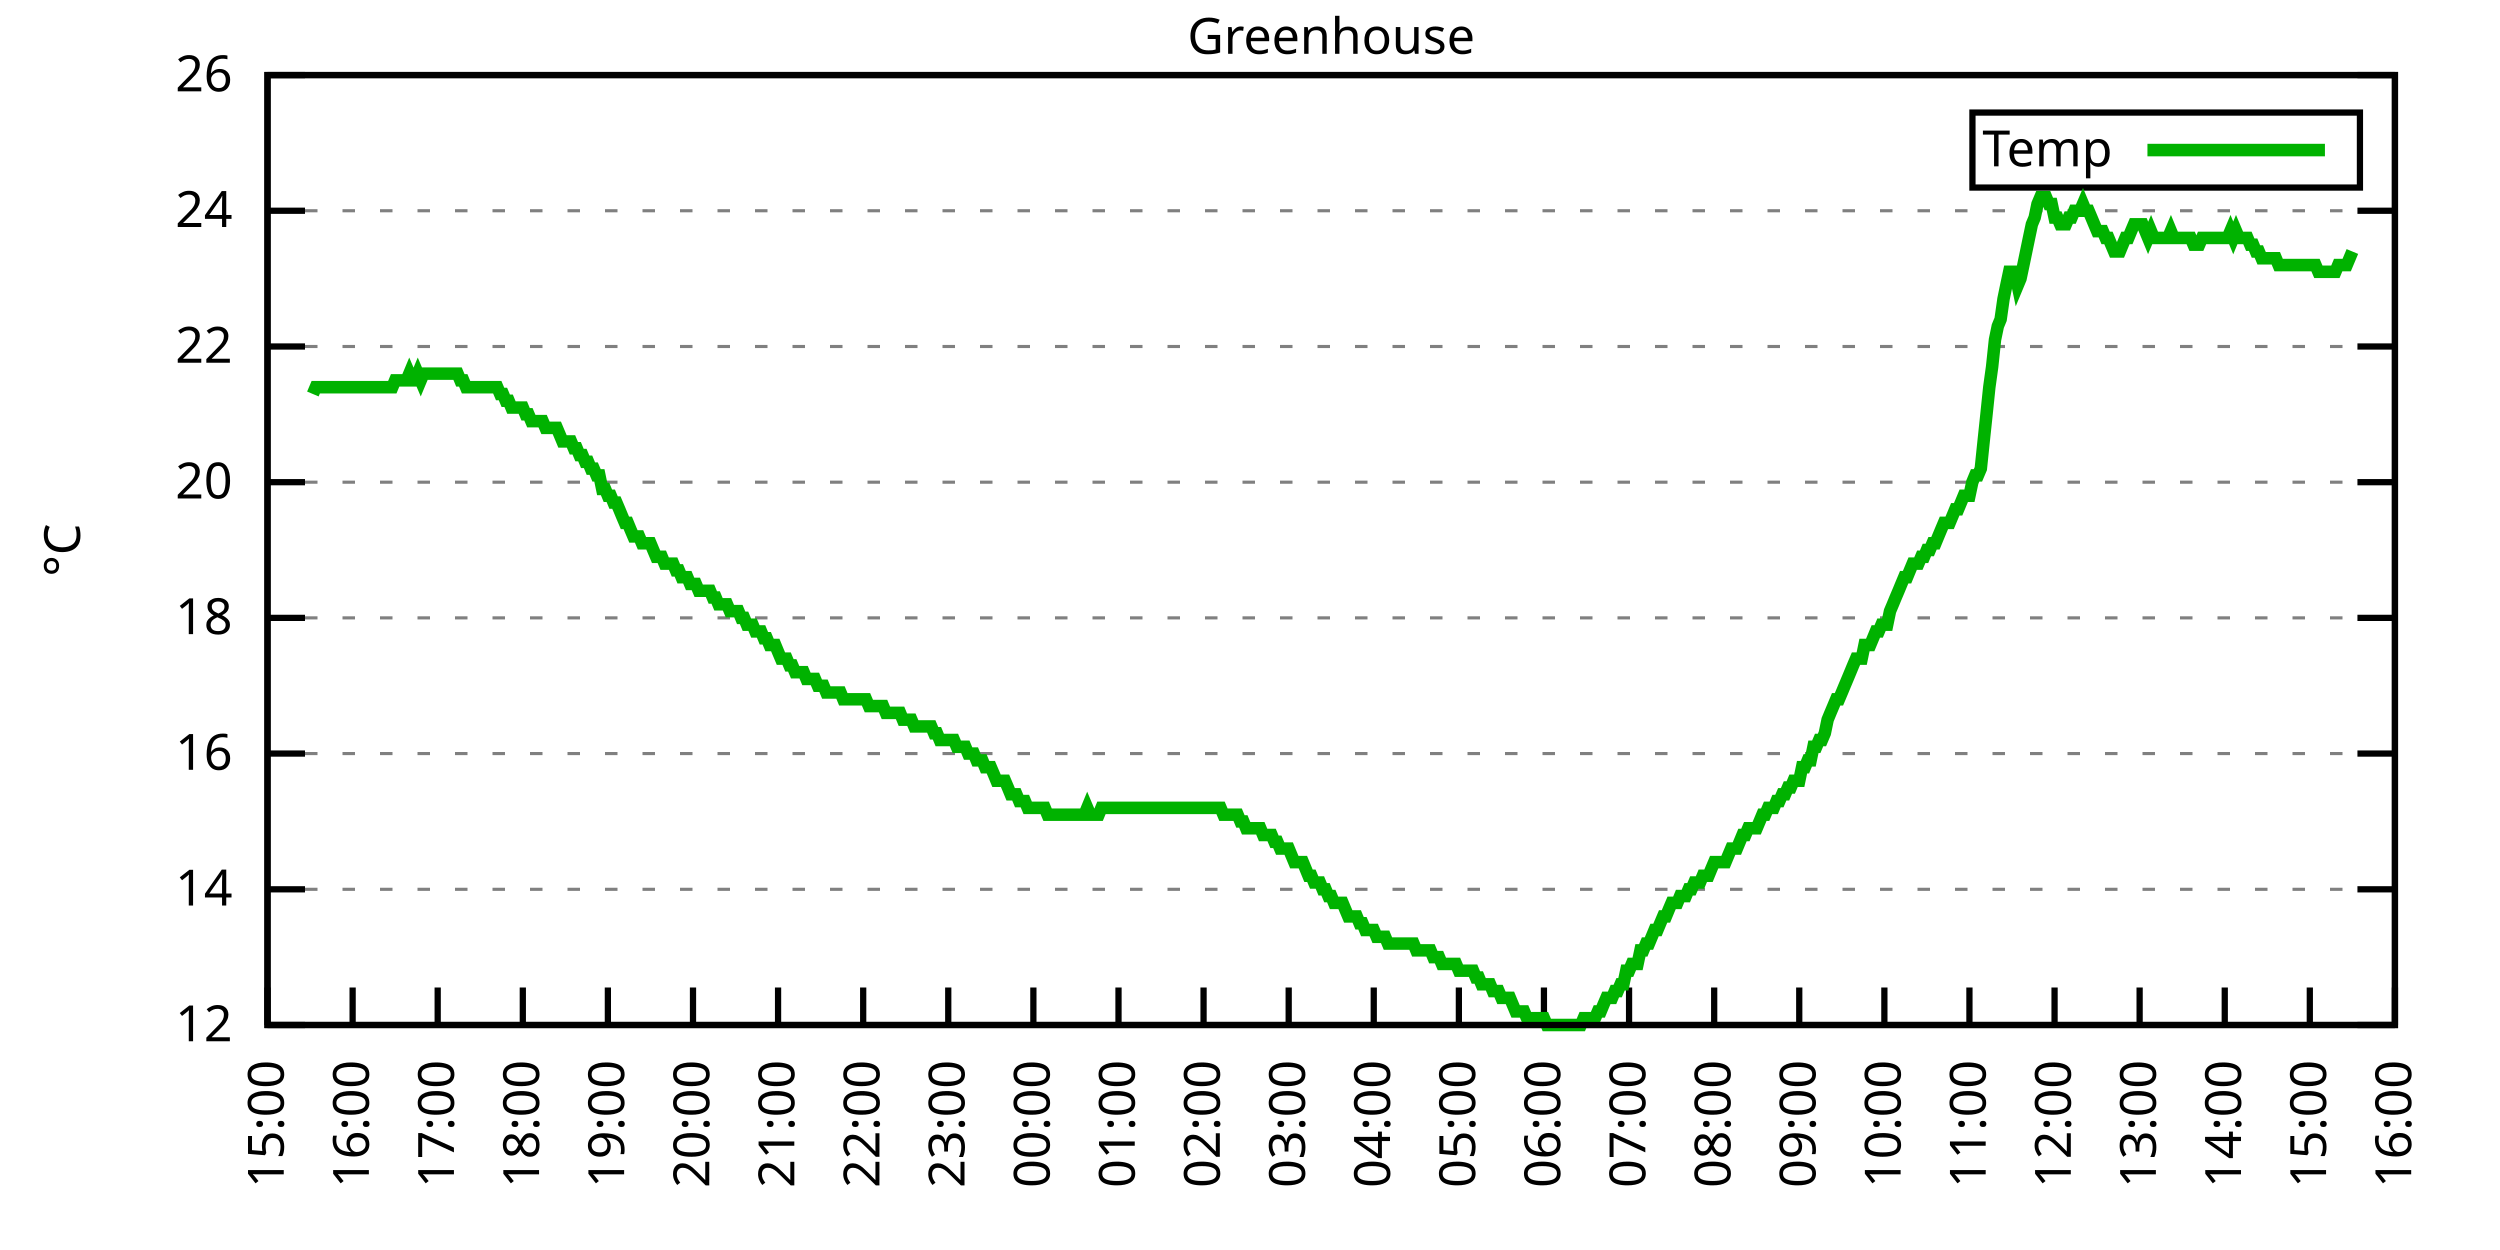
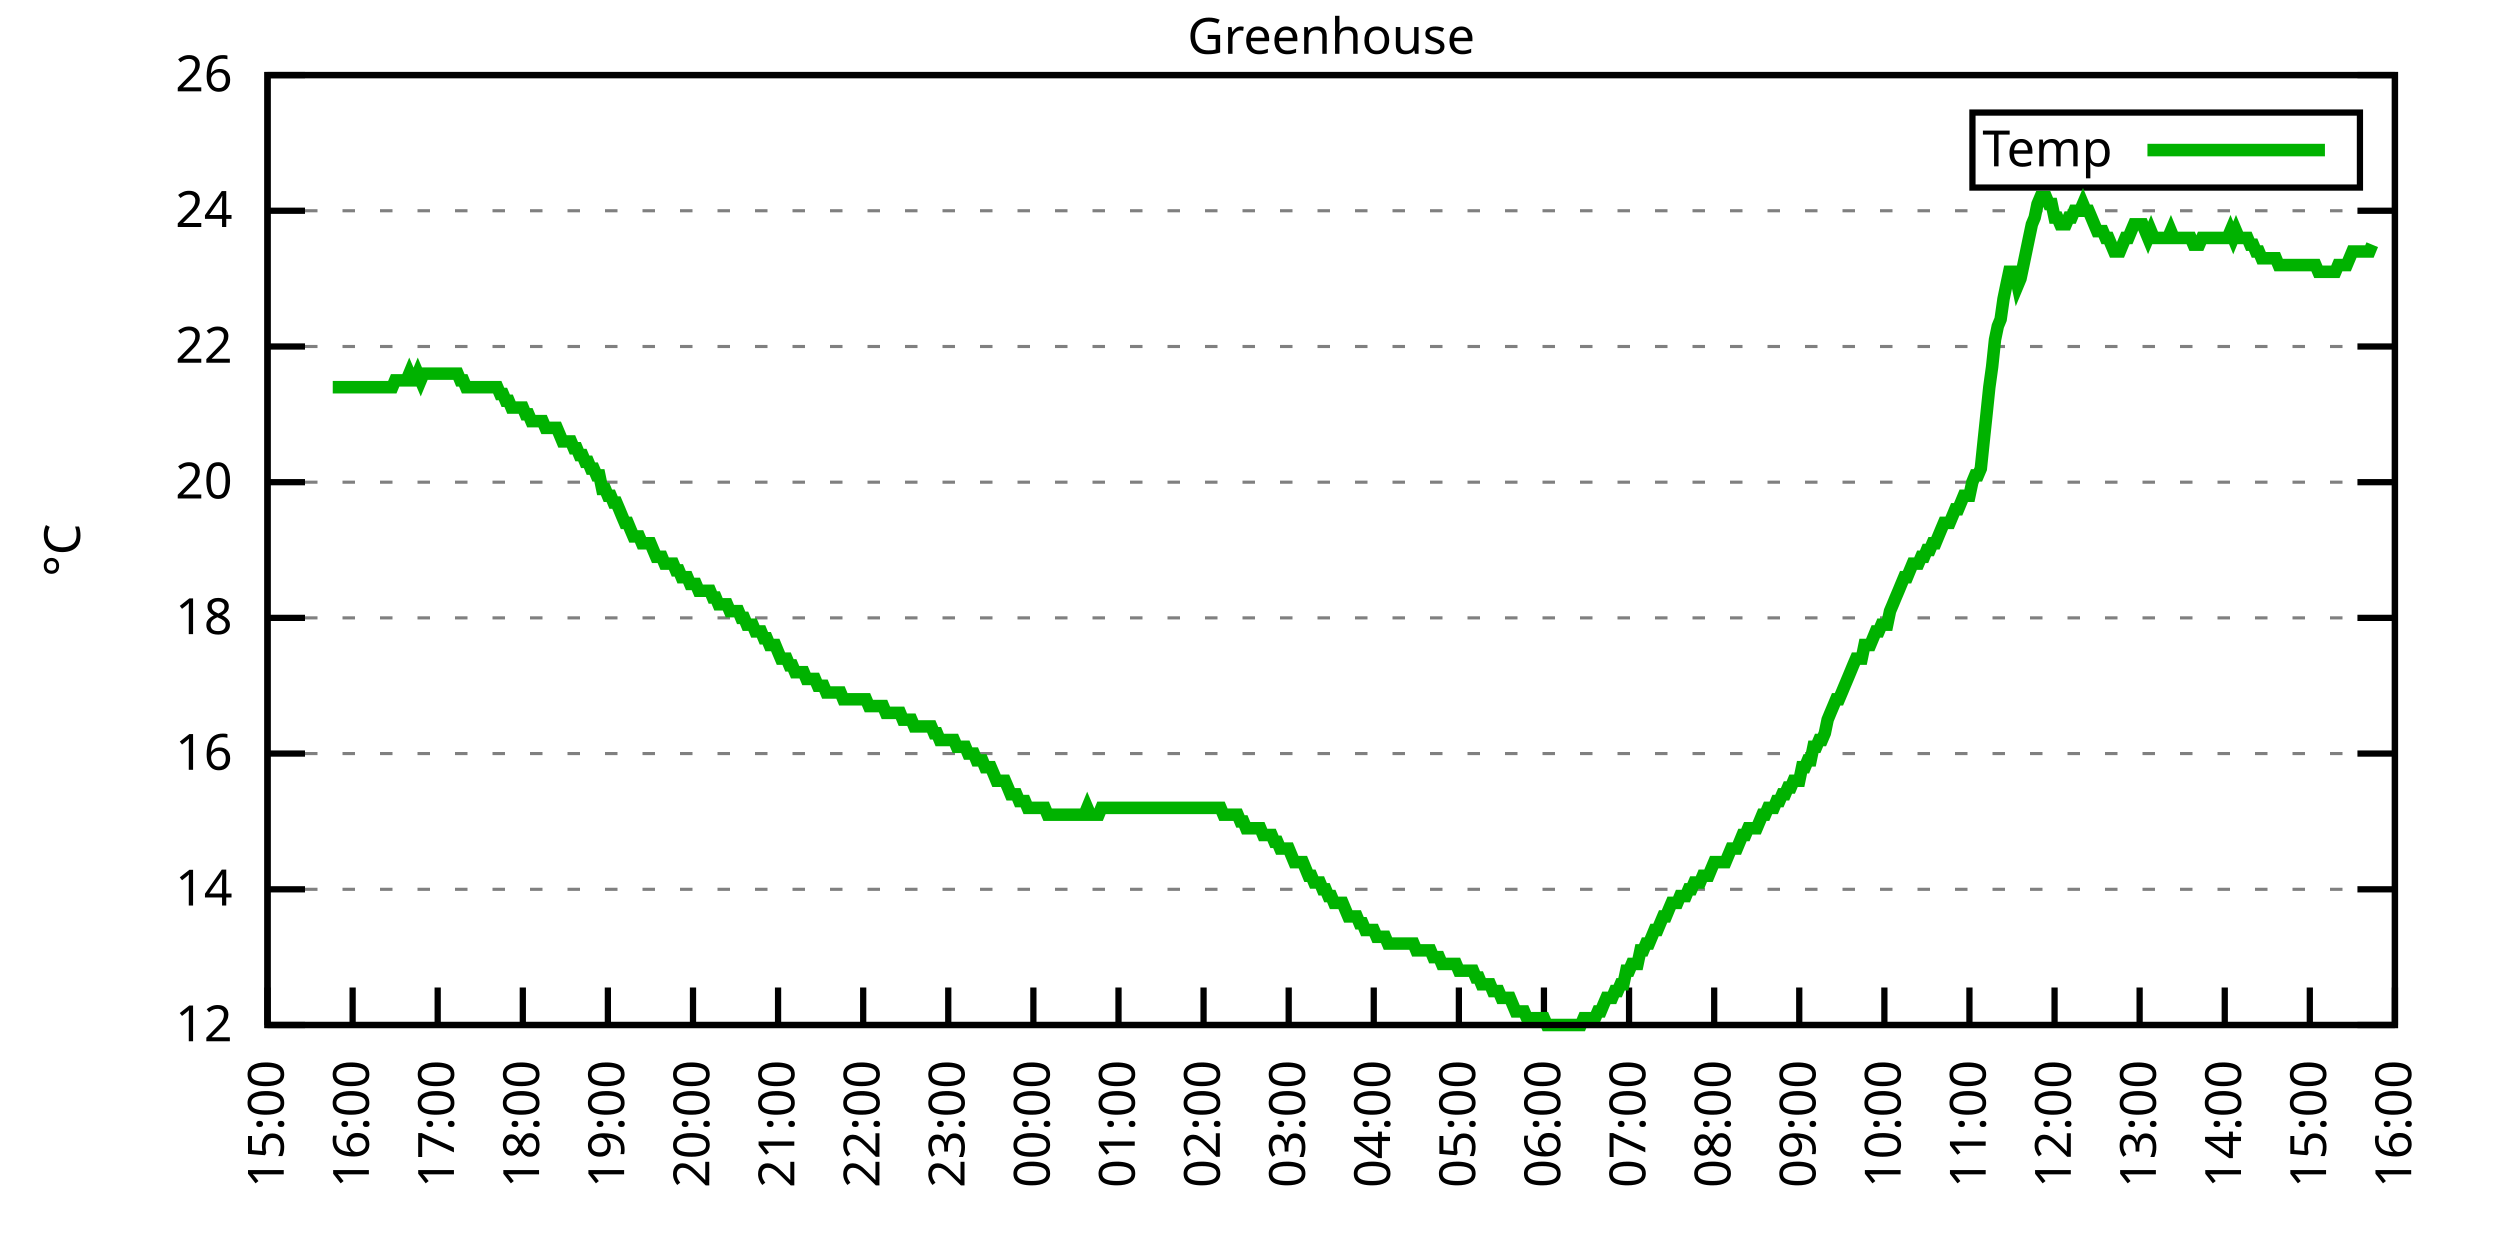
<svg xmlns="http://www.w3.org/2000/svg" xmlns:xlink="http://www.w3.org/1999/xlink" width="400" height="200" viewBox="0 0 400 200">
  <g id="gnuplot_canvas">
    <rect x="0" y="0" width="400" height="200" fill="none" />
    <defs>
      <circle id="gpDot" r="0.5" stroke-width="0.5" stroke="currentColor" />
      <path id="gpPt0" stroke-width="0.333" stroke="currentColor" d="M-1,0 h2 M0,-1 v2" />
      <path id="gpPt1" stroke-width="0.333" stroke="currentColor" d="M-1,-1 L1,1 M1,-1 L-1,1" />
      <path id="gpPt2" stroke-width="0.333" stroke="currentColor" d="M-1,0 L1,0 M0,-1 L0,1 M-1,-1 L1,1 M-1,1 L1,-1" />
      <rect id="gpPt3" stroke-width="0.333" stroke="currentColor" x="-1" y="-1" width="2" height="2" />
      <rect id="gpPt4" stroke-width="0.333" stroke="currentColor" fill="currentColor" x="-1" y="-1" width="2" height="2" />
      <circle id="gpPt5" stroke-width="0.333" stroke="currentColor" cx="0" cy="0" r="1" />
      <use xlink:href="#gpPt5" id="gpPt6" fill="currentColor" stroke="none" />
      <path id="gpPt7" stroke-width="0.333" stroke="currentColor" d="M0,-1.33 L-1.33,0.67 L1.33,0.67 z" />
      <use xlink:href="#gpPt7" id="gpPt8" fill="currentColor" stroke="none" />
      <use xlink:href="#gpPt7" id="gpPt9" stroke="currentColor" transform="rotate(180)" />
      <use xlink:href="#gpPt9" id="gpPt10" fill="currentColor" stroke="none" />
      <use xlink:href="#gpPt3" id="gpPt11" stroke="currentColor" transform="rotate(45)" />
      <use xlink:href="#gpPt11" id="gpPt12" fill="currentColor" stroke="none" />
      <path id="gpPt13" stroke-width="0.333" stroke="currentColor" d="M0,1.330 L1.265,0.411 L0.782,-1.067 L-0.782,-1.076 L-1.265,0.411 z" />
      <use xlink:href="#gpPt13" id="gpPt14" fill="currentColor" stroke="none" />
      <filter id="textbox" filterUnits="objectBoundingBox" x="0" y="0" height="1" width="1">
        <feFlood flood-color="white" flood-opacity="1" result="bgnd" />
        <feComposite in="SourceGraphic" in2="bgnd" operator="atop" />
      </filter>
      <filter id="greybox" filterUnits="objectBoundingBox" x="0" y="0" height="1" width="1">
        <feFlood flood-color="lightgrey" flood-opacity="1" result="grey" />
        <feComposite in="SourceGraphic" in2="grey" operator="atop" />
      </filter>
    </defs>
    <g fill="none" color="white" stroke="currentColor" stroke-width="1.00" stroke-linecap="butt" stroke-linejoin="miter">
</g>
    <g fill="none" color="black" stroke="currentColor" stroke-width="1.00" stroke-linecap="butt" stroke-linejoin="miter">
      <g stroke="none" shape-rendering="crispEdges">
        <polygon fill="rgb(255, 255, 255)" points="42.80,164.00 383.18,164.00 383.18,12.02 42.80,12.02 " />
      </g>
    </g>
    <g fill="none" color="black" stroke="currentColor" stroke-width="1.00" stroke-linecap="butt" stroke-linejoin="miter">
</g>
    <g fill="none" color="black" stroke="black" stroke-width="0.50" stroke-linecap="butt" stroke-linejoin="miter">
</g>
    <g fill="none" color="gray" stroke="currentColor" stroke-width="0.50" stroke-linecap="butt" stroke-linejoin="miter">
      <path stroke="gray" stroke-dasharray="2,4" class="gridline" d="M42.80,164.00 L383.19,164.00  " />
    </g>
    <g fill="none" color="gray" stroke="gray" stroke-width="1.00" stroke-linecap="butt" stroke-linejoin="miter">
</g>
    <g fill="none" color="black" stroke="currentColor" stroke-width="1.00" stroke-linecap="butt" stroke-linejoin="miter">
      <path stroke="black" d="M42.80,164.00 L48.80,164.00 M383.19,164.00 L377.19,164.00  " />
      <g transform="translate(37.20,166.60)" stroke="none" fill="black" font-family="Sans" font-size="8.00" text-anchor="end">
        <text>
          <tspan font-family="Sans"> 12</tspan>
        </text>
      </g>
    </g>
    <g fill="none" color="black" stroke="currentColor" stroke-width="1.00" stroke-linecap="butt" stroke-linejoin="miter">
</g>
    <g fill="none" color="black" stroke="black" stroke-width="0.50" stroke-linecap="butt" stroke-linejoin="miter">
</g>
    <g fill="none" color="gray" stroke="currentColor" stroke-width="0.50" stroke-linecap="butt" stroke-linejoin="miter">
      <path stroke="gray" stroke-dasharray="2,4" class="gridline" d="M42.80,142.29 L383.19,142.29  " />
    </g>
    <g fill="none" color="gray" stroke="gray" stroke-width="1.00" stroke-linecap="butt" stroke-linejoin="miter">
</g>
    <g fill="none" color="black" stroke="currentColor" stroke-width="1.00" stroke-linecap="butt" stroke-linejoin="miter">
      <path stroke="black" d="M42.80,142.29 L48.80,142.29 M383.19,142.29 L377.19,142.29  " />
      <g transform="translate(37.20,144.89)" stroke="none" fill="black" font-family="Sans" font-size="8.00" text-anchor="end">
        <text>
          <tspan font-family="Sans"> 14</tspan>
        </text>
      </g>
    </g>
    <g fill="none" color="black" stroke="currentColor" stroke-width="1.00" stroke-linecap="butt" stroke-linejoin="miter">
</g>
    <g fill="none" color="black" stroke="black" stroke-width="0.50" stroke-linecap="butt" stroke-linejoin="miter">
</g>
    <g fill="none" color="gray" stroke="currentColor" stroke-width="0.50" stroke-linecap="butt" stroke-linejoin="miter">
      <path stroke="gray" stroke-dasharray="2,4" class="gridline" d="M42.80,120.57 L383.19,120.57  " />
    </g>
    <g fill="none" color="gray" stroke="gray" stroke-width="1.00" stroke-linecap="butt" stroke-linejoin="miter">
</g>
    <g fill="none" color="black" stroke="currentColor" stroke-width="1.00" stroke-linecap="butt" stroke-linejoin="miter">
      <path stroke="black" d="M42.80,120.57 L48.80,120.57 M383.19,120.57 L377.19,120.57  " />
      <g transform="translate(37.20,123.17)" stroke="none" fill="black" font-family="Sans" font-size="8.00" text-anchor="end">
        <text>
          <tspan font-family="Sans"> 16</tspan>
        </text>
      </g>
    </g>
    <g fill="none" color="black" stroke="currentColor" stroke-width="1.00" stroke-linecap="butt" stroke-linejoin="miter">
</g>
    <g fill="none" color="black" stroke="black" stroke-width="0.50" stroke-linecap="butt" stroke-linejoin="miter">
</g>
    <g fill="none" color="gray" stroke="currentColor" stroke-width="0.50" stroke-linecap="butt" stroke-linejoin="miter">
      <path stroke="gray" stroke-dasharray="2,4" class="gridline" d="M42.80,98.86 L383.19,98.86  " />
    </g>
    <g fill="none" color="gray" stroke="gray" stroke-width="1.00" stroke-linecap="butt" stroke-linejoin="miter">
</g>
    <g fill="none" color="black" stroke="currentColor" stroke-width="1.00" stroke-linecap="butt" stroke-linejoin="miter">
      <path stroke="black" d="M42.80,98.86 L48.80,98.86 M383.19,98.86 L377.19,98.86  " />
      <g transform="translate(37.20,101.46)" stroke="none" fill="black" font-family="Sans" font-size="8.00" text-anchor="end">
        <text>
          <tspan font-family="Sans"> 18</tspan>
        </text>
      </g>
    </g>
    <g fill="none" color="black" stroke="currentColor" stroke-width="1.00" stroke-linecap="butt" stroke-linejoin="miter">
</g>
    <g fill="none" color="black" stroke="black" stroke-width="0.50" stroke-linecap="butt" stroke-linejoin="miter">
</g>
    <g fill="none" color="gray" stroke="currentColor" stroke-width="0.50" stroke-linecap="butt" stroke-linejoin="miter">
      <path stroke="gray" stroke-dasharray="2,4" class="gridline" d="M42.80,77.15 L383.19,77.15  " />
    </g>
    <g fill="none" color="gray" stroke="gray" stroke-width="1.00" stroke-linecap="butt" stroke-linejoin="miter">
</g>
    <g fill="none" color="black" stroke="currentColor" stroke-width="1.00" stroke-linecap="butt" stroke-linejoin="miter">
      <path stroke="black" d="M42.80,77.15 L48.80,77.15 M383.19,77.15 L377.19,77.15  " />
      <g transform="translate(37.20,79.75)" stroke="none" fill="black" font-family="Sans" font-size="8.00" text-anchor="end">
        <text>
          <tspan font-family="Sans"> 20</tspan>
        </text>
      </g>
    </g>
    <g fill="none" color="black" stroke="currentColor" stroke-width="1.00" stroke-linecap="butt" stroke-linejoin="miter">
</g>
    <g fill="none" color="black" stroke="black" stroke-width="0.50" stroke-linecap="butt" stroke-linejoin="miter">
</g>
    <g fill="none" color="gray" stroke="currentColor" stroke-width="0.50" stroke-linecap="butt" stroke-linejoin="miter">
      <path stroke="gray" stroke-dasharray="2,4" class="gridline" d="M42.80,55.44 L383.19,55.44  " />
    </g>
    <g fill="none" color="gray" stroke="gray" stroke-width="1.00" stroke-linecap="butt" stroke-linejoin="miter">
</g>
    <g fill="none" color="black" stroke="currentColor" stroke-width="1.00" stroke-linecap="butt" stroke-linejoin="miter">
      <path stroke="black" d="M42.80,55.44 L48.80,55.44 M383.19,55.44 L377.19,55.44  " />
      <g transform="translate(37.20,58.04)" stroke="none" fill="black" font-family="Sans" font-size="8.00" text-anchor="end">
        <text>
          <tspan font-family="Sans"> 22</tspan>
        </text>
      </g>
    </g>
    <g fill="none" color="black" stroke="currentColor" stroke-width="1.00" stroke-linecap="butt" stroke-linejoin="miter">
</g>
    <g fill="none" color="black" stroke="black" stroke-width="0.50" stroke-linecap="butt" stroke-linejoin="miter">
</g>
    <g fill="none" color="gray" stroke="currentColor" stroke-width="0.50" stroke-linecap="butt" stroke-linejoin="miter">
      <path stroke="gray" stroke-dasharray="2,4" class="gridline" d="M42.80,33.72 L383.19,33.72  " />
    </g>
    <g fill="none" color="gray" stroke="gray" stroke-width="1.00" stroke-linecap="butt" stroke-linejoin="miter">
</g>
    <g fill="none" color="black" stroke="currentColor" stroke-width="1.00" stroke-linecap="butt" stroke-linejoin="miter">
      <path stroke="black" d="M42.80,33.72 L48.80,33.72 M383.19,33.72 L377.19,33.72  " />
      <g transform="translate(37.20,36.32)" stroke="none" fill="black" font-family="Sans" font-size="8.00" text-anchor="end">
        <text>
          <tspan font-family="Sans"> 24</tspan>
        </text>
      </g>
    </g>
    <g fill="none" color="black" stroke="currentColor" stroke-width="1.00" stroke-linecap="butt" stroke-linejoin="miter">
</g>
    <g fill="none" color="black" stroke="black" stroke-width="0.50" stroke-linecap="butt" stroke-linejoin="miter">
</g>
    <g fill="none" color="gray" stroke="currentColor" stroke-width="0.50" stroke-linecap="butt" stroke-linejoin="miter">
      <path stroke="gray" stroke-dasharray="2,4" class="gridline" d="M42.80,12.01 L383.19,12.01  " />
    </g>
    <g fill="none" color="gray" stroke="gray" stroke-width="1.00" stroke-linecap="butt" stroke-linejoin="miter">
</g>
    <g fill="none" color="black" stroke="currentColor" stroke-width="1.00" stroke-linecap="butt" stroke-linejoin="miter">
      <path stroke="black" d="M42.80,12.01 L48.80,12.01 M383.19,12.01 L377.19,12.01  " />
      <g transform="translate(37.20,14.61)" stroke="none" fill="black" font-family="Sans" font-size="8.00" text-anchor="end">
        <text>
          <tspan font-family="Sans"> 26</tspan>
        </text>
      </g>
    </g>
    <g fill="none" color="black" stroke="currentColor" stroke-width="1.00" stroke-linecap="butt" stroke-linejoin="miter">
      <path stroke="black" d="M42.80,164.00 L42.80,158.00  " />
      <g transform="translate(45.40,169.60) rotate(270.00)" stroke="none" fill="black" font-family="Sans" font-size="8.00" text-anchor="end">
        <text>
          <tspan font-family="Sans">15:00</tspan>
        </text>
      </g>
    </g>
    <g fill="none" color="black" stroke="currentColor" stroke-width="1.00" stroke-linecap="butt" stroke-linejoin="miter">
      <path stroke="black" d="M56.42,164.00 L56.42,158.00  " />
      <g transform="translate(59.02,169.60) rotate(270.00)" stroke="none" fill="black" font-family="Sans" font-size="8.00" text-anchor="end">
        <text>
          <tspan font-family="Sans">16:00</tspan>
        </text>
      </g>
    </g>
    <g fill="none" color="black" stroke="currentColor" stroke-width="1.00" stroke-linecap="butt" stroke-linejoin="miter">
      <path stroke="black" d="M70.03,164.00 L70.03,158.00  " />
      <g transform="translate(72.63,169.60) rotate(270.00)" stroke="none" fill="black" font-family="Sans" font-size="8.00" text-anchor="end">
        <text>
          <tspan font-family="Sans">17:00</tspan>
        </text>
      </g>
    </g>
    <g fill="none" color="black" stroke="currentColor" stroke-width="1.00" stroke-linecap="butt" stroke-linejoin="miter">
      <path stroke="black" d="M83.65,164.00 L83.65,158.00  " />
      <g transform="translate(86.25,169.60) rotate(270.00)" stroke="none" fill="black" font-family="Sans" font-size="8.00" text-anchor="end">
        <text>
          <tspan font-family="Sans">18:00</tspan>
        </text>
      </g>
    </g>
    <g fill="none" color="black" stroke="currentColor" stroke-width="1.00" stroke-linecap="butt" stroke-linejoin="miter">
      <path stroke="black" d="M97.26,164.00 L97.26,158.00  " />
      <g transform="translate(99.86,169.60) rotate(270.00)" stroke="none" fill="black" font-family="Sans" font-size="8.00" text-anchor="end">
        <text>
          <tspan font-family="Sans">19:00</tspan>
        </text>
      </g>
    </g>
    <g fill="none" color="black" stroke="currentColor" stroke-width="1.00" stroke-linecap="butt" stroke-linejoin="miter">
      <path stroke="black" d="M110.88,164.00 L110.88,158.00  " />
      <g transform="translate(113.48,169.60) rotate(270.00)" stroke="none" fill="black" font-family="Sans" font-size="8.00" text-anchor="end">
        <text>
          <tspan font-family="Sans">20:00</tspan>
        </text>
      </g>
    </g>
    <g fill="none" color="black" stroke="currentColor" stroke-width="1.00" stroke-linecap="butt" stroke-linejoin="miter">
      <path stroke="black" d="M124.49,164.00 L124.49,158.00  " />
      <g transform="translate(127.09,169.60) rotate(270.00)" stroke="none" fill="black" font-family="Sans" font-size="8.00" text-anchor="end">
        <text>
          <tspan font-family="Sans">21:00</tspan>
        </text>
      </g>
    </g>
    <g fill="none" color="black" stroke="currentColor" stroke-width="1.00" stroke-linecap="butt" stroke-linejoin="miter">
      <path stroke="black" d="M138.11,164.00 L138.11,158.00  " />
      <g transform="translate(140.71,169.60) rotate(270.00)" stroke="none" fill="black" font-family="Sans" font-size="8.00" text-anchor="end">
        <text>
          <tspan font-family="Sans">22:00</tspan>
        </text>
      </g>
    </g>
    <g fill="none" color="black" stroke="currentColor" stroke-width="1.00" stroke-linecap="butt" stroke-linejoin="miter">
      <path stroke="black" d="M151.72,164.00 L151.72,158.00  " />
      <g transform="translate(154.32,169.60) rotate(270.00)" stroke="none" fill="black" font-family="Sans" font-size="8.00" text-anchor="end">
        <text>
          <tspan font-family="Sans">23:00</tspan>
        </text>
      </g>
    </g>
    <g fill="none" color="black" stroke="currentColor" stroke-width="1.00" stroke-linecap="butt" stroke-linejoin="miter">
      <path stroke="black" d="M165.34,164.00 L165.34,158.00  " />
      <g transform="translate(167.94,169.60) rotate(270.00)" stroke="none" fill="black" font-family="Sans" font-size="8.00" text-anchor="end">
        <text>
          <tspan font-family="Sans">00:00</tspan>
        </text>
      </g>
    </g>
    <g fill="none" color="black" stroke="currentColor" stroke-width="1.00" stroke-linecap="butt" stroke-linejoin="miter">
      <path stroke="black" d="M178.96,164.00 L178.96,158.00  " />
      <g transform="translate(181.56,169.60) rotate(270.00)" stroke="none" fill="black" font-family="Sans" font-size="8.00" text-anchor="end">
        <text>
          <tspan font-family="Sans">01:00</tspan>
        </text>
      </g>
    </g>
    <g fill="none" color="black" stroke="currentColor" stroke-width="1.00" stroke-linecap="butt" stroke-linejoin="miter">
      <path stroke="black" d="M192.57,164.00 L192.57,158.00  " />
      <g transform="translate(195.17,169.60) rotate(270.00)" stroke="none" fill="black" font-family="Sans" font-size="8.00" text-anchor="end">
        <text>
          <tspan font-family="Sans">02:00</tspan>
        </text>
      </g>
    </g>
    <g fill="none" color="black" stroke="currentColor" stroke-width="1.00" stroke-linecap="butt" stroke-linejoin="miter">
      <path stroke="black" d="M206.19,164.00 L206.19,158.00  " />
      <g transform="translate(208.79,169.60) rotate(270.00)" stroke="none" fill="black" font-family="Sans" font-size="8.00" text-anchor="end">
        <text>
          <tspan font-family="Sans">03:00</tspan>
        </text>
      </g>
    </g>
    <g fill="none" color="black" stroke="currentColor" stroke-width="1.00" stroke-linecap="butt" stroke-linejoin="miter">
      <path stroke="black" d="M219.80,164.00 L219.80,158.00  " />
      <g transform="translate(222.40,169.60) rotate(270.00)" stroke="none" fill="black" font-family="Sans" font-size="8.00" text-anchor="end">
        <text>
          <tspan font-family="Sans">04:00</tspan>
        </text>
      </g>
    </g>
    <g fill="none" color="black" stroke="currentColor" stroke-width="1.00" stroke-linecap="butt" stroke-linejoin="miter">
      <path stroke="black" d="M233.42,164.00 L233.42,158.00  " />
      <g transform="translate(236.02,169.60) rotate(270.00)" stroke="none" fill="black" font-family="Sans" font-size="8.00" text-anchor="end">
        <text>
          <tspan font-family="Sans">05:00</tspan>
        </text>
      </g>
    </g>
    <g fill="none" color="black" stroke="currentColor" stroke-width="1.00" stroke-linecap="butt" stroke-linejoin="miter">
      <path stroke="black" d="M247.03,164.00 L247.03,158.00  " />
      <g transform="translate(249.63,169.60) rotate(270.00)" stroke="none" fill="black" font-family="Sans" font-size="8.00" text-anchor="end">
        <text>
          <tspan font-family="Sans">06:00</tspan>
        </text>
      </g>
    </g>
    <g fill="none" color="black" stroke="currentColor" stroke-width="1.00" stroke-linecap="butt" stroke-linejoin="miter">
      <path stroke="black" d="M260.65,164.00 L260.65,158.00  " />
      <g transform="translate(263.25,169.60) rotate(270.00)" stroke="none" fill="black" font-family="Sans" font-size="8.00" text-anchor="end">
        <text>
          <tspan font-family="Sans">07:00</tspan>
        </text>
      </g>
    </g>
    <g fill="none" color="black" stroke="currentColor" stroke-width="1.00" stroke-linecap="butt" stroke-linejoin="miter">
      <path stroke="black" d="M274.27,164.00 L274.27,158.00  " />
      <g transform="translate(276.87,169.60) rotate(270.00)" stroke="none" fill="black" font-family="Sans" font-size="8.00" text-anchor="end">
        <text>
          <tspan font-family="Sans">08:00</tspan>
        </text>
      </g>
    </g>
    <g fill="none" color="black" stroke="currentColor" stroke-width="1.00" stroke-linecap="butt" stroke-linejoin="miter">
      <path stroke="black" d="M287.88,164.00 L287.88,158.00  " />
      <g transform="translate(290.48,169.60) rotate(270.00)" stroke="none" fill="black" font-family="Sans" font-size="8.00" text-anchor="end">
        <text>
          <tspan font-family="Sans">09:00</tspan>
        </text>
      </g>
    </g>
    <g fill="none" color="black" stroke="currentColor" stroke-width="1.00" stroke-linecap="butt" stroke-linejoin="miter">
      <path stroke="black" d="M301.50,164.00 L301.50,158.00  " />
      <g transform="translate(304.10,169.60) rotate(270.00)" stroke="none" fill="black" font-family="Sans" font-size="8.00" text-anchor="end">
        <text>
          <tspan font-family="Sans">10:00</tspan>
        </text>
      </g>
    </g>
    <g fill="none" color="black" stroke="currentColor" stroke-width="1.00" stroke-linecap="butt" stroke-linejoin="miter">
      <path stroke="black" d="M315.11,164.00 L315.11,158.00  " />
      <g transform="translate(317.71,169.60) rotate(270.00)" stroke="none" fill="black" font-family="Sans" font-size="8.00" text-anchor="end">
        <text>
          <tspan font-family="Sans">11:00</tspan>
        </text>
      </g>
    </g>
    <g fill="none" color="black" stroke="currentColor" stroke-width="1.00" stroke-linecap="butt" stroke-linejoin="miter">
      <path stroke="black" d="M328.73,164.00 L328.73,158.00  " />
      <g transform="translate(331.33,169.60) rotate(270.00)" stroke="none" fill="black" font-family="Sans" font-size="8.00" text-anchor="end">
        <text>
          <tspan font-family="Sans">12:00</tspan>
        </text>
      </g>
    </g>
    <g fill="none" color="black" stroke="currentColor" stroke-width="1.00" stroke-linecap="butt" stroke-linejoin="miter">
      <path stroke="black" d="M342.34,164.00 L342.34,158.00  " />
      <g transform="translate(344.94,169.60) rotate(270.00)" stroke="none" fill="black" font-family="Sans" font-size="8.00" text-anchor="end">
        <text>
          <tspan font-family="Sans">13:00</tspan>
        </text>
      </g>
    </g>
    <g fill="none" color="black" stroke="currentColor" stroke-width="1.00" stroke-linecap="butt" stroke-linejoin="miter">
      <path stroke="black" d="M355.96,164.00 L355.96,158.00  " />
      <g transform="translate(358.56,169.60) rotate(270.00)" stroke="none" fill="black" font-family="Sans" font-size="8.00" text-anchor="end">
        <text>
          <tspan font-family="Sans">14:00</tspan>
        </text>
      </g>
    </g>
    <g fill="none" color="black" stroke="currentColor" stroke-width="1.00" stroke-linecap="butt" stroke-linejoin="miter">
      <path stroke="black" d="M369.57,164.00 L369.57,158.00  " />
      <g transform="translate(372.17,169.60) rotate(270.00)" stroke="none" fill="black" font-family="Sans" font-size="8.00" text-anchor="end">
        <text>
          <tspan font-family="Sans">15:00</tspan>
        </text>
      </g>
    </g>
    <g fill="none" color="black" stroke="currentColor" stroke-width="1.00" stroke-linecap="butt" stroke-linejoin="miter">
      <path stroke="black" d="M383.19,164.00 L383.19,158.00  " />
      <g transform="translate(385.79,169.60) rotate(270.00)" stroke="none" fill="black" font-family="Sans" font-size="8.00" text-anchor="end">
        <text>
          <tspan font-family="Sans">16:00</tspan>
        </text>
      </g>
    </g>
    <g fill="none" color="black" stroke="currentColor" stroke-width="1.00" stroke-linecap="butt" stroke-linejoin="miter">
</g>
    <g fill="none" color="black" stroke="currentColor" stroke-width="1.00" stroke-linecap="butt" stroke-linejoin="miter">
      <path stroke="black" d="M42.80,12.01 L42.80,164.00 L383.19,164.00 L383.19,12.01 L42.80,12.01 Z  " />
    </g>
    <g fill="none" color="black" stroke="currentColor" stroke-width="1.00" stroke-linecap="butt" stroke-linejoin="miter">
</g>
    <g fill="none" color="black" stroke="currentColor" stroke-width="1.00" stroke-linecap="butt" stroke-linejoin="miter">
      <path stroke="black" d="M315.59,30.01 L315.59,18.01 L377.59,18.01 L377.59,30.01 L315.59,30.01 Z  " />
    </g>
    <g id="Greenhouse_plot_1">
      <g fill="none" color="white" stroke="black" stroke-width="2.00" stroke-linecap="butt" stroke-linejoin="miter">
</g>
      <g fill="none" color="black" stroke="currentColor" stroke-width="2.00" stroke-linecap="butt" stroke-linejoin="miter">
        <g transform="translate(337.99,26.61)" stroke="none" fill="black" font-family="Sans" font-size="8.00" text-anchor="end">
          <text>
            <tspan font-family="Sans">Temp</tspan>
          </text>
        </g>
      </g>
      <g fill="none" color="black" stroke="currentColor" stroke-width="2.00" stroke-linecap="butt" stroke-linejoin="miter">
-         <path stroke="rgb(  0, 178,   0)" d="M343.59,24.01 L371.99,24.01 M50.06,63.04 L50.52,61.95 L50.97,61.95 L51.42,61.95 L51.88,61.95 L52.33,61.95   L52.78,61.95 L53.24,61.95 L53.69,61.95 L54.15,61.95 L54.60,61.95 L55.05,61.95 L55.51,61.95 L55.96,61.95   L56.42,61.95 L56.87,61.95 L57.32,61.95 L57.78,61.95 L58.23,61.95 L58.68,61.95 L59.14,61.95 L59.59,61.95   L60.05,61.95 L60.50,61.95 L60.95,61.95 L61.41,61.95 L61.86,61.95 L62.32,61.95 L62.77,61.95 L63.22,60.86   L63.68,60.86 L64.13,60.86 L64.58,60.86 L65.04,60.86 L65.49,59.78 L65.95,60.86 L66.40,60.86 L66.85,59.78   L67.31,60.86 L67.76,59.78 L68.22,59.78 L68.67,59.78 L69.12,59.78 L69.58,59.78 L70.03,59.78 L70.49,59.78   L70.94,59.78 L71.39,59.78 L71.85,59.78 L72.30,59.78 L72.75,59.78 L73.21,59.78 L73.66,60.86 L74.12,60.86   L74.57,61.95 L75.02,61.95 L75.48,61.95 L75.93,61.95 L76.39,61.95 L76.84,61.95 L77.29,61.95 L77.75,61.95   L78.20,61.95 L78.65,61.95 L79.11,61.95 L79.56,61.95 L80.02,63.04 L80.47,63.04 L80.92,64.12 L81.38,64.12   L81.83,65.21 L82.29,65.21 L82.74,65.21 L83.19,65.21 L83.65,65.21 L84.10,66.29 L84.55,66.29 L85.01,67.38   L85.46,67.38 L85.92,67.38 L86.37,67.38 L86.82,67.38 L87.28,68.46 L87.73,68.46 L88.19,68.46 L88.64,68.46   L89.09,68.46 L89.55,69.55 L90.00,70.63 L90.45,70.63 L90.91,70.63 L91.36,70.63 L91.82,71.72 L92.27,71.72   L92.72,72.81 L93.18,72.81 L93.63,73.89 L94.09,73.89 L94.54,74.98 L94.99,74.98 L95.45,76.06 L95.90,76.06   L96.35,78.23 L96.81,78.23 L97.26,79.32 L97.72,79.32 L98.17,80.41 L98.62,80.41 L99.08,81.49 L99.53,82.58   L99.99,83.66 L100.44,83.66 L100.89,84.75 L101.35,85.83 L101.80,85.83 L102.25,85.83 L102.71,86.92 L103.16,86.92   L103.62,86.92 L104.07,86.92 L104.52,88.00 L104.98,89.09 L105.43,89.09 L105.89,89.09 L106.34,90.18 L106.79,90.18   L107.25,90.18 L107.70,90.18 L108.15,91.26 L108.61,91.26 L109.06,92.35 L109.52,92.35 L109.97,92.35 L110.42,93.43   L110.88,93.43 L111.33,93.43 L111.79,94.52 L112.24,94.52 L112.69,94.52 L113.15,94.52 L113.60,94.52 L114.05,95.60   L114.51,95.60 L114.96,96.69 L115.42,96.69 L115.87,96.69 L116.32,96.69 L116.78,97.78 L117.23,97.78 L117.69,97.78   L118.14,97.78 L118.59,98.86 L119.05,98.86 L119.50,99.95 L119.96,99.95 L120.41,99.95 L120.86,101.03 L121.32,101.03   L121.77,101.03 L122.22,102.12 L122.68,102.12 L123.13,103.20 L123.59,103.20 L124.04,103.20 L124.49,104.29 L124.95,105.38   L125.40,105.38 L125.86,105.38 L126.31,106.46 L126.76,106.46 L127.22,107.55 L127.67,107.55 L128.12,107.55 L128.58,107.55   L129.03,108.63 L129.49,108.63 L129.94,108.63 L130.39,108.63 L130.85,109.72 L131.30,109.72 L131.76,109.72 L132.21,110.80   L132.66,110.80 L133.12,110.80 L133.57,110.80 L134.02,110.80 L134.48,110.80 L134.93,111.89 L135.39,111.89 L135.84,111.89   L136.29,111.89 L136.75,111.89 L137.20,111.89 L137.66,111.89 L138.11,111.89 L138.56,111.89 L139.02,112.97 L139.47,112.97   L139.92,112.97 L140.38,112.97 L140.83,112.97 L141.29,112.97 L141.74,114.06 L142.19,114.06 L142.65,114.06 L143.10,114.06   L143.56,114.06 L144.01,114.06 L144.46,115.15 L144.92,115.15 L145.37,115.15 L145.82,115.15 L146.28,116.23 L146.73,116.23   L147.19,116.23 L147.64,116.23 L148.09,116.23 L148.55,116.23 L149.00,116.23 L149.46,117.32 L149.91,117.32 L150.36,118.40   L150.82,118.40 L151.27,118.40 L151.72,118.40 L152.18,118.40 L152.63,118.40 L153.09,119.49 L153.54,119.49 L153.99,119.49   L154.45,119.49 L154.90,120.57 L155.36,120.57 L155.81,120.57 L156.26,121.66 L156.72,121.66 L157.17,121.66 L157.62,122.75   L158.08,122.75 L158.53,122.75 L158.99,123.83 L159.44,124.92 L159.89,124.92 L160.35,124.92 L160.80,124.92 L161.26,126.00   L161.71,127.09 L162.16,127.09 L162.62,127.09 L163.07,128.17 L163.52,128.17 L163.98,128.17 L164.43,129.26 L164.89,129.26   L165.34,129.26 L165.79,129.26 L166.25,129.26 L166.70,129.26 L167.16,129.26 L167.61,130.35 L168.06,130.35 L168.52,130.35   L168.97,130.35 L169.43,130.35 L169.88,130.35 L170.33,130.35 L170.79,130.35 L171.24,130.35 L171.69,130.35 L172.15,130.35   L172.60,130.35 L173.06,130.35 L173.51,130.35 L173.96,129.26 L174.42,130.35 L174.87,130.35 L175.33,130.35 L175.78,130.35   L176.23,129.26 L176.69,129.26 L177.14,129.26 L177.59,129.26 L178.05,129.26 L178.50,129.26 L178.96,129.26 L179.41,129.26   L179.86,129.26 L180.32,129.26 L180.77,129.26 L181.23,129.26 L181.68,129.26 L182.13,129.26 L182.59,129.26 L183.04,129.26   L183.49,129.26 L183.95,129.26 L184.40,129.26 L184.86,129.26 L185.31,129.26 L185.76,129.26 L186.22,129.26 L186.67,129.26   L187.13,129.26 L187.58,129.26 L188.03,129.26 L188.49,129.26 L188.94,129.26 L189.39,129.26 L189.85,129.26 L190.30,129.26   L190.76,129.26 L191.21,129.26 L191.66,129.26 L192.12,129.26 L192.57,129.26 L193.03,129.26 L193.48,129.26 L193.93,129.26   L194.39,129.26 L194.84,129.26 L195.29,129.26 L195.75,130.35 L196.20,130.35 L196.66,130.35 L197.11,130.35 L197.56,130.35   L198.02,130.35 L198.47,131.43 L198.93,131.43 L199.38,132.52 L199.83,132.52 L200.29,132.52 L200.74,132.52 L201.19,132.52   L201.65,132.52 L202.10,133.60 L202.56,133.60 L203.01,133.60 L203.46,133.60 L203.92,134.69 L204.37,134.69 L204.83,135.77   L205.28,135.77 L205.73,135.77 L206.19,135.77 L206.64,136.86 L207.09,137.94 L207.55,137.94 L208.00,137.94 L208.46,137.94   L208.91,139.03 L209.36,140.12 L209.82,140.12 L210.27,141.20 L210.73,141.20 L211.18,141.20 L211.63,142.29 L212.09,142.29   L212.54,143.37 L213.00,143.37 L213.45,144.46 L213.90,144.46 L214.36,144.46 L214.81,144.46 L215.26,145.54 L215.72,146.63   L216.17,146.63 L216.63,146.63 L217.08,146.63 L217.53,147.72 L217.99,147.72 L218.44,148.80 L218.90,148.80 L219.35,148.80   L219.80,148.80 L220.26,149.89 L220.71,149.89 L221.16,149.89 L221.62,149.89 L222.07,150.97 L222.53,150.97 L222.98,150.97   L223.43,150.97 L223.89,150.97 L224.34,150.97 L224.80,150.97 L225.25,150.97 L225.70,150.97 L226.16,150.97 L226.61,152.06   L227.06,152.06 L227.52,152.06 L227.97,152.06 L228.43,152.06 L228.88,152.06 L229.33,153.14 L229.79,153.14 L230.24,153.14   L230.70,154.23 L231.15,154.23 L231.60,154.23 L232.06,154.23 L232.51,154.23 L232.96,154.23 L233.42,155.31 L233.87,155.31   L234.33,155.31 L234.78,155.31 L235.23,155.31 L235.69,155.31 L236.14,156.40 L236.60,156.40 L237.05,157.49 L237.50,157.49   L237.96,157.49 L238.41,157.49 L238.86,158.57 L239.32,158.57 L239.77,158.57 L240.23,159.66 L240.68,159.66 L241.13,159.66   L241.59,159.66 L242.04,160.74 L242.50,161.83 L242.95,161.83 L243.40,161.83 L243.86,161.83 L244.31,162.91 L244.76,162.91   L245.22,162.91 L245.67,162.91 L246.13,162.91 L246.58,162.91 L247.03,162.91 L247.49,164.00 L247.94,164.00 L248.40,164.00   L248.85,164.00 L249.30,164.00 L249.76,164.00 L250.21,164.00 L250.66,164.00 L251.12,164.00 L251.57,164.00 L252.03,164.00   L252.48,164.00 L252.93,164.00 L253.39,162.91 L253.84,162.91 L254.30,162.91 L254.75,162.91 L255.20,162.91 L255.66,161.83   L256.11,161.83 L256.56,160.74 L257.02,159.66 L257.47,159.66 L257.93,159.66 L258.38,158.57 L258.83,158.57 L259.29,157.49   L259.74,157.49 L260.20,155.31 L260.65,155.31 L261.10,154.23 L261.56,154.23 L262.01,154.23 L262.47,152.06 L262.92,152.06   L263.37,150.97 L263.83,150.97 L264.28,149.89 L264.73,148.80 L265.19,148.80 L265.64,147.72 L266.10,146.63 L266.55,146.63   L267.00,145.54 L267.46,144.46 L267.91,144.46 L268.37,144.46 L268.82,143.37 L269.27,143.37 L269.73,143.37 L270.18,142.29   L270.63,142.29 L271.09,141.20 L271.54,141.20 L272.00,141.20 L272.45,140.12 L272.90,140.12 L273.36,140.12 L273.81,139.03   L274.27,137.94 L274.72,137.94 L275.17,137.94 L275.63,137.94 L276.08,137.94 L276.53,136.86 L276.99,135.77 L277.44,135.77   L277.90,135.77 L278.35,134.69 L278.80,133.60 L279.26,133.60 L279.71,132.52 L280.17,132.52 L280.62,132.52 L281.07,132.52   L281.53,131.43 L281.98,130.35 L282.43,130.35 L282.89,129.26 L283.34,129.26 L283.80,129.26 L284.25,128.17 L284.70,128.17   L285.16,127.09 L285.61,127.09 L286.07,126.00 L286.52,126.00 L286.97,124.92 L287.43,124.92 L287.88,124.92 L288.33,122.75   L288.79,122.75 L289.24,121.66 L289.70,121.66 L290.15,119.49 L290.60,119.49 L291.06,118.40 L291.51,118.40 L291.97,117.32   L292.42,115.15 L292.87,114.06 L293.33,112.97 L293.78,111.89 L294.23,111.89 L294.69,110.80 L295.14,109.72 L295.60,108.63   L296.05,107.55 L296.50,106.46 L296.96,105.38 L297.41,105.38 L297.87,105.38 L298.32,103.20 L298.77,103.20 L299.23,103.20   L299.68,102.12 L300.13,101.03 L300.59,101.03 L301.04,99.95 L301.50,99.95 L301.95,99.95 L302.40,97.78 L302.86,96.69   L303.31,95.60 L303.77,94.52 L304.22,93.43 L304.67,92.35 L305.13,92.35 L305.58,91.26 L306.03,90.18 L306.49,90.18   L306.94,90.18 L307.40,89.09 L307.85,89.09 L308.30,88.00 L308.76,88.00 L309.21,86.92 L309.67,86.92 L310.12,85.83   L310.57,84.75 L311.03,83.66 L311.48,83.66 L311.94,83.66 L312.39,82.58 L312.84,81.49 L313.30,81.49 L313.75,80.41   L314.20,79.32 L314.66,79.32 L315.11,79.32 L315.57,77.15 L316.02,76.06 L316.47,76.06 L316.93,74.98 L317.38,70.63   L317.84,66.29 L318.29,61.95 L318.74,58.69 L319.20,54.35 L319.65,52.18 L320.10,51.09 L320.56,47.84 L321.01,45.66   L321.47,43.49 L321.92,43.49 L322.37,43.49 L322.83,45.66 L323.28,44.58 L323.74,42.41 L324.19,40.24 L324.64,38.07   L325.10,35.89 L325.55,34.81 L326.00,32.64 L326.46,31.55 L326.91,31.55 L327.37,31.55 L327.82,32.64 L328.27,32.64   L328.73,34.81 L329.18,34.81 L329.64,35.89 L330.09,35.89 L330.54,35.89 L331.00,34.81 L331.45,34.81 L331.90,33.72   L332.36,33.72 L332.81,33.72 L333.27,32.64 L333.72,33.72 L334.17,33.72 L334.63,34.81 L335.08,35.89 L335.54,36.98   L335.99,36.98 L336.44,36.98 L336.90,38.07 L337.35,38.07 L337.80,39.15 L338.26,40.24 L338.71,40.24 L339.17,40.24   L339.62,39.15 L340.07,38.07 L340.53,38.07 L340.98,36.98 L341.44,35.89 L341.89,35.89 L342.34,35.89 L342.80,35.89   L343.25,36.98 L343.70,38.07 L344.16,36.98 L344.61,38.07 L345.07,38.07 L345.52,38.07 L345.97,38.07 L346.43,38.07   L346.88,38.07 L347.34,36.98 L347.79,38.07 L348.24,38.07 L348.70,38.07 L349.15,38.07 L349.60,38.07 L350.06,38.07   L350.51,38.07 L350.97,39.15 L351.42,39.15 L351.87,39.15 L352.33,38.07 L352.78,38.07 L353.24,38.07 L353.69,38.07   L354.14,38.07 L354.60,38.07 L355.05,38.07 L355.50,38.07 L355.96,38.07 L356.41,38.07 L356.87,36.98 L357.32,38.07   L357.77,36.98 L358.23,38.07 L358.68,38.07 L359.14,38.07 L359.59,38.07 L360.04,39.15 L360.50,39.15 L360.95,40.24   L361.41,40.24 L361.86,41.32 L362.31,41.32 L362.77,41.32 L363.22,41.32 L363.67,41.32 L364.13,41.32 L364.58,42.41   L365.04,42.41 L365.49,42.41 L365.94,42.41 L366.40,42.41 L366.85,42.41 L367.31,42.41 L367.76,42.41 L368.21,42.41   L368.67,42.41 L369.12,42.41 L369.57,42.41 L370.03,42.41 L370.48,42.41 L370.94,43.49 L371.39,43.49 L371.84,43.49   L372.30,43.49 L372.75,43.49 L373.21,43.49 L373.66,43.49 L374.11,42.41 L374.57,42.41 L375.02,42.41 L375.47,42.41   L375.93,41.32 L376.38,40.24  " />
+         <path stroke="rgb(  0, 178,   0)" d="M343.59,24.01 L371.99,24.01 M53.24,61.95 L53.69,61.95 L54.15,61.95 L54.60,61.95 L55.05,61.95 L55.51,61.95   L55.96,61.95 L56.42,61.95 L56.87,61.95 L57.32,61.95 L57.78,61.95 L58.23,61.95 L58.68,61.95 L59.14,61.95   L59.59,61.95 L60.05,61.95 L60.50,61.95 L60.95,61.95 L61.41,61.95 L61.86,61.95 L62.32,61.95 L62.77,61.95   L63.22,60.86 L63.68,60.86 L64.13,60.86 L64.58,60.86 L65.04,60.86 L65.49,59.78 L65.95,60.86 L66.40,60.86   L66.85,59.78 L67.31,60.86 L67.76,59.78 L68.22,59.78 L68.67,59.78 L69.12,59.78 L69.58,59.78 L70.03,59.78   L70.49,59.78 L70.94,59.78 L71.39,59.78 L71.85,59.78 L72.30,59.78 L72.75,59.78 L73.21,59.78 L73.66,60.86   L74.12,60.86 L74.57,61.95 L75.02,61.95 L75.48,61.95 L75.93,61.95 L76.39,61.95 L76.84,61.95 L77.29,61.95   L77.75,61.95 L78.20,61.95 L78.65,61.95 L79.11,61.95 L79.56,61.95 L80.02,63.04 L80.47,63.04 L80.92,64.12   L81.38,64.12 L81.83,65.21 L82.29,65.21 L82.74,65.21 L83.19,65.21 L83.65,65.21 L84.10,66.29 L84.55,66.29   L85.01,67.38 L85.46,67.38 L85.92,67.38 L86.37,67.38 L86.82,67.38 L87.28,68.46 L87.73,68.46 L88.19,68.46   L88.64,68.46 L89.09,68.46 L89.55,69.55 L90.00,70.63 L90.45,70.63 L90.91,70.63 L91.36,70.63 L91.82,71.72   L92.27,71.72 L92.72,72.81 L93.18,72.81 L93.63,73.89 L94.09,73.89 L94.54,74.98 L94.99,74.98 L95.45,76.06   L95.90,76.06 L96.35,78.23 L96.81,78.23 L97.26,79.32 L97.72,79.32 L98.17,80.41 L98.62,80.41 L99.08,81.49   L99.53,82.58 L99.99,83.66 L100.44,83.66 L100.89,84.75 L101.35,85.83 L101.80,85.83 L102.25,85.83 L102.71,86.92   L103.16,86.92 L103.62,86.92 L104.07,86.92 L104.52,88.00 L104.98,89.09 L105.43,89.09 L105.89,89.09 L106.34,90.18   L106.79,90.18 L107.25,90.18 L107.70,90.18 L108.15,91.26 L108.61,91.26 L109.06,92.35 L109.52,92.35 L109.97,92.35   L110.42,93.43 L110.88,93.43 L111.33,93.43 L111.79,94.52 L112.24,94.52 L112.69,94.52 L113.15,94.52 L113.60,94.52   L114.05,95.60 L114.51,95.60 L114.96,96.69 L115.42,96.69 L115.87,96.69 L116.32,96.69 L116.78,97.78 L117.23,97.78   L117.69,97.78 L118.14,97.78 L118.59,98.86 L119.05,98.86 L119.50,99.95 L119.96,99.95 L120.41,99.95 L120.86,101.03   L121.32,101.03 L121.77,101.03 L122.22,102.12 L122.68,102.12 L123.13,103.20 L123.59,103.20 L124.04,103.20 L124.49,104.29   L124.95,105.38 L125.40,105.38 L125.86,105.38 L126.31,106.46 L126.76,106.46 L127.22,107.55 L127.67,107.55 L128.12,107.55   L128.58,107.55 L129.03,108.63 L129.49,108.63 L129.94,108.63 L130.39,108.63 L130.85,109.72 L131.30,109.72 L131.76,109.72   L132.21,110.80 L132.66,110.80 L133.12,110.80 L133.57,110.80 L134.02,110.80 L134.48,110.80 L134.93,111.89 L135.39,111.89   L135.84,111.89 L136.29,111.89 L136.75,111.89 L137.20,111.89 L137.66,111.89 L138.11,111.89 L138.56,111.89 L139.02,112.97   L139.47,112.97 L139.92,112.97 L140.38,112.97 L140.83,112.97 L141.29,112.97 L141.74,114.06 L142.19,114.06 L142.65,114.06   L143.10,114.06 L143.56,114.06 L144.01,114.06 L144.46,115.15 L144.92,115.15 L145.37,115.15 L145.82,115.15 L146.28,116.23   L146.73,116.23 L147.19,116.23 L147.64,116.23 L148.09,116.23 L148.55,116.23 L149.00,116.23 L149.46,117.32 L149.91,117.32   L150.36,118.40 L150.82,118.40 L151.27,118.40 L151.72,118.40 L152.18,118.40 L152.63,118.40 L153.09,119.49 L153.54,119.49   L153.99,119.49 L154.45,119.49 L154.90,120.57 L155.36,120.57 L155.81,120.57 L156.26,121.66 L156.72,121.66 L157.17,121.66   L157.62,122.75 L158.08,122.75 L158.53,122.75 L158.99,123.83 L159.44,124.92 L159.89,124.92 L160.35,124.92 L160.80,124.92   L161.26,126.00 L161.71,127.09 L162.16,127.09 L162.62,127.09 L163.07,128.17 L163.52,128.17 L163.98,128.17 L164.43,129.26   L164.89,129.26 L165.34,129.26 L165.79,129.26 L166.25,129.26 L166.70,129.26 L167.16,129.26 L167.61,130.35 L168.06,130.35   L168.52,130.35 L168.97,130.35 L169.43,130.35 L169.88,130.35 L170.33,130.35 L170.79,130.35 L171.24,130.35 L171.69,130.35   L172.15,130.35 L172.60,130.35 L173.06,130.35 L173.51,130.35 L173.96,129.26 L174.42,130.35 L174.87,130.35 L175.33,130.35   L175.78,130.35 L176.23,129.26 L176.69,129.26 L177.14,129.26 L177.59,129.26 L178.05,129.26 L178.50,129.26 L178.96,129.26   L179.41,129.26 L179.86,129.26 L180.32,129.26 L180.77,129.26 L181.23,129.26 L181.68,129.26 L182.13,129.26 L182.59,129.26   L183.04,129.26 L183.49,129.26 L183.95,129.26 L184.40,129.26 L184.86,129.26 L185.31,129.26 L185.76,129.26 L186.22,129.26   L186.67,129.26 L187.13,129.26 L187.58,129.26 L188.03,129.26 L188.49,129.26 L188.94,129.26 L189.39,129.26 L189.85,129.26   L190.30,129.26 L190.76,129.26 L191.21,129.26 L191.66,129.26 L192.12,129.26 L192.57,129.26 L193.03,129.26 L193.48,129.26   L193.93,129.26 L194.39,129.26 L194.84,129.26 L195.29,129.26 L195.75,130.35 L196.20,130.35 L196.66,130.35 L197.11,130.35   L197.56,130.35 L198.02,130.35 L198.47,131.43 L198.93,131.43 L199.38,132.52 L199.83,132.52 L200.29,132.52 L200.74,132.52   L201.19,132.52 L201.65,132.52 L202.10,133.60 L202.56,133.60 L203.01,133.60 L203.46,133.60 L203.92,134.69 L204.37,134.69   L204.83,135.77 L205.28,135.77 L205.73,135.77 L206.19,135.77 L206.64,136.86 L207.09,137.94 L207.55,137.94 L208.00,137.94   L208.46,137.94 L208.91,139.03 L209.36,140.12 L209.82,140.12 L210.27,141.20 L210.73,141.20 L211.18,141.20 L211.63,142.29   L212.09,142.29 L212.54,143.37 L213.00,143.37 L213.45,144.46 L213.90,144.46 L214.36,144.46 L214.81,144.46 L215.26,145.54   L215.72,146.63 L216.17,146.63 L216.63,146.63 L217.08,146.63 L217.53,147.72 L217.99,147.72 L218.44,148.80 L218.90,148.80   L219.35,148.80 L219.80,148.80 L220.26,149.89 L220.71,149.89 L221.16,149.89 L221.62,149.89 L222.07,150.97 L222.53,150.97   L222.98,150.97 L223.43,150.97 L223.89,150.97 L224.34,150.97 L224.80,150.97 L225.25,150.97 L225.70,150.97 L226.16,150.97   L226.61,152.06 L227.06,152.06 L227.52,152.06 L227.97,152.06 L228.43,152.06 L228.88,152.06 L229.33,153.14 L229.79,153.14   L230.24,153.14 L230.70,154.23 L231.15,154.23 L231.60,154.23 L232.06,154.23 L232.51,154.23 L232.96,154.23 L233.42,155.31   L233.87,155.31 L234.33,155.31 L234.78,155.31 L235.23,155.31 L235.69,155.31 L236.14,156.40 L236.60,156.40 L237.05,157.49   L237.50,157.49 L237.96,157.49 L238.41,157.49 L238.86,158.57 L239.32,158.57 L239.77,158.57 L240.23,159.66 L240.68,159.66   L241.13,159.66 L241.59,159.66 L242.04,160.74 L242.50,161.83 L242.95,161.83 L243.40,161.83 L243.86,161.83 L244.31,162.91   L244.76,162.91 L245.22,162.91 L245.67,162.91 L246.13,162.91 L246.58,162.91 L247.03,162.91 L247.49,164.00 L247.94,164.00   L248.40,164.00 L248.85,164.00 L249.30,164.00 L249.76,164.00 L250.21,164.00 L250.66,164.00 L251.12,164.00 L251.57,164.00   L252.03,164.00 L252.48,164.00 L252.93,164.00 L253.39,162.91 L253.84,162.91 L254.30,162.91 L254.75,162.91 L255.20,162.91   L255.66,161.83 L256.11,161.83 L256.56,160.74 L257.02,159.66 L257.47,159.66 L257.93,159.66 L258.38,158.57 L258.83,158.57   L259.29,157.49 L259.74,157.49 L260.20,155.31 L260.65,155.31 L261.10,154.23 L261.56,154.23 L262.01,154.23 L262.47,152.06   L262.92,152.06 L263.37,150.97 L263.83,150.97 L264.28,149.89 L264.73,148.80 L265.19,148.80 L265.64,147.72 L266.10,146.63   L266.55,146.63 L267.00,145.54 L267.46,144.46 L267.91,144.46 L268.37,144.46 L268.82,143.37 L269.27,143.37 L269.73,143.37   L270.18,142.29 L270.63,142.29 L271.09,141.20 L271.54,141.20 L272.00,141.20 L272.45,140.12 L272.90,140.12 L273.36,140.12   L273.81,139.03 L274.27,137.94 L274.72,137.94 L275.17,137.94 L275.63,137.94 L276.08,137.94 L276.53,136.86 L276.99,135.77   L277.44,135.77 L277.90,135.77 L278.35,134.69 L278.80,133.60 L279.26,133.60 L279.71,132.52 L280.17,132.52 L280.62,132.52   L281.07,132.52 L281.53,131.43 L281.98,130.35 L282.43,130.35 L282.89,129.26 L283.34,129.26 L283.80,129.26 L284.25,128.17   L284.70,128.17 L285.16,127.09 L285.61,127.09 L286.07,126.00 L286.52,126.00 L286.97,124.92 L287.43,124.92 L287.88,124.92   L288.33,122.75 L288.79,122.75 L289.24,121.66 L289.70,121.66 L290.15,119.49 L290.60,119.49 L291.06,118.40 L291.51,118.40   L291.97,117.32 L292.42,115.15 L292.87,114.06 L293.33,112.97 L293.78,111.89 L294.23,111.89 L294.69,110.80 L295.14,109.72   L295.60,108.63 L296.05,107.55 L296.50,106.46 L296.96,105.38 L297.41,105.38 L297.87,105.38 L298.32,103.20 L298.77,103.20   L299.23,103.20 L299.68,102.12 L300.13,101.03 L300.59,101.03 L301.04,99.95 L301.50,99.95 L301.95,99.95 L302.40,97.78   L302.86,96.69 L303.31,95.60 L303.77,94.52 L304.22,93.43 L304.67,92.35 L305.13,92.35 L305.58,91.26 L306.03,90.18   L306.49,90.18 L306.94,90.18 L307.40,89.09 L307.85,89.09 L308.30,88.00 L308.76,88.00 L309.21,86.92 L309.67,86.92   L310.12,85.83 L310.57,84.75 L311.03,83.66 L311.48,83.66 L311.94,83.66 L312.39,82.58 L312.84,81.49 L313.30,81.49   L313.75,80.41 L314.20,79.32 L314.66,79.32 L315.11,79.32 L315.57,77.15 L316.02,76.06 L316.47,76.06 L316.93,74.98   L317.38,70.63 L317.84,66.29 L318.29,61.95 L318.74,58.69 L319.20,54.35 L319.65,52.18 L320.10,51.09 L320.56,47.84   L321.01,45.66 L321.47,43.49 L321.92,43.49 L322.37,43.49 L322.83,45.66 L323.28,44.58 L323.74,42.41 L324.19,40.24   L324.64,38.07 L325.10,35.89 L325.55,34.81 L326.00,32.64 L326.46,31.55 L326.91,31.55 L327.37,31.55 L327.82,32.64   L328.27,32.64 L328.73,34.81 L329.18,34.81 L329.64,35.89 L330.09,35.89 L330.54,35.89 L331.00,34.81 L331.45,34.81   L331.90,33.72 L332.36,33.72 L332.81,33.72 L333.27,32.64 L333.72,33.72 L334.17,33.72 L334.63,34.81 L335.08,35.89   L335.54,36.98 L335.99,36.98 L336.44,36.98 L336.90,38.07 L337.35,38.07 L337.80,39.15 L338.26,40.24 L338.71,40.24   L339.17,40.24 L339.62,39.15 L340.07,38.07 L340.53,38.07 L340.98,36.98 L341.44,35.89 L341.89,35.89 L342.34,35.89   L342.80,35.89 L343.25,36.98 L343.70,38.07 L344.16,36.98 L344.61,38.07 L345.07,38.07 L345.52,38.07 L345.97,38.07   L346.43,38.07 L346.88,38.07 L347.34,36.98 L347.79,38.07 L348.24,38.07 L348.70,38.07 L349.15,38.07 L349.60,38.07   L350.06,38.07 L350.51,38.07 L350.97,39.15 L351.42,39.15 L351.87,39.15 L352.33,38.07 L352.78,38.07 L353.24,38.07   L353.69,38.07 L354.14,38.07 L354.60,38.07 L355.05,38.07 L355.50,38.07 L355.96,38.07 L356.41,38.07 L356.87,36.98   L357.32,38.07 L357.77,36.98 L358.23,38.07 L358.68,38.07 L359.14,38.07 L359.59,38.07 L360.04,39.15 L360.50,39.15   L360.95,40.24 L361.41,40.24 L361.86,41.32 L362.31,41.32 L362.77,41.32 L363.22,41.32 L363.67,41.32 L364.13,41.32   L364.58,42.41 L365.04,42.41 L365.49,42.41 L365.94,42.41 L366.40,42.41 L366.85,42.41 L367.31,42.41 L367.76,42.41   L368.21,42.41 L368.67,42.41 L369.12,42.41 L369.57,42.41 L370.03,42.41 L370.48,42.41 L370.94,43.49 L371.39,43.49   L371.84,43.49 L372.30,43.49 L372.75,43.49 L373.21,43.49 L373.66,43.49 L374.11,42.41 L374.57,42.41 L375.02,42.41   L375.47,42.41 L375.93,41.32 L376.38,40.24 L376.84,40.24 L377.29,40.24 L377.74,40.24 L378.20,40.24 L378.65,40.24   L379.11,40.24 L379.56,39.15  " />
      </g>
    </g>
    <g fill="none" color="black" stroke="currentColor" stroke-width="2.00" stroke-linecap="butt" stroke-linejoin="miter">
</g>
    <g fill="none" color="black" stroke="black" stroke-width="1.00" stroke-linecap="butt" stroke-linejoin="miter">
</g>
    <g fill="none" color="black" stroke="currentColor" stroke-width="1.00" stroke-linecap="butt" stroke-linejoin="miter">
      <path stroke="black" d="M42.80,12.01 L42.80,164.00 L383.19,164.00 L383.19,12.01 L42.80,12.01 Z  " />
      <g transform="translate(12.80,88.01) rotate(270.00)" stroke="none" fill="black" font-family="Sans" font-size="8.00" text-anchor="middle">
        <text>
          <tspan font-family="Sans">°C</tspan>
        </text>
      </g>
    </g>
    <g fill="none" color="black" stroke="currentColor" stroke-width="1.00" stroke-linecap="butt" stroke-linejoin="miter">
</g>
    <g fill="none" color="black" stroke="currentColor" stroke-width="1.00" stroke-linecap="butt" stroke-linejoin="miter">
      <g transform="translate(212.99,8.61)" stroke="none" fill="black" font-family="Sans" font-size="8.00" text-anchor="middle">
        <text>
          <tspan font-family="Sans">Greenhouse</tspan>
        </text>
      </g>
    </g>
    <g fill="none" color="black" stroke="currentColor" stroke-width="1.00" stroke-linecap="butt" stroke-linejoin="miter">
</g>
  </g>
</svg>
